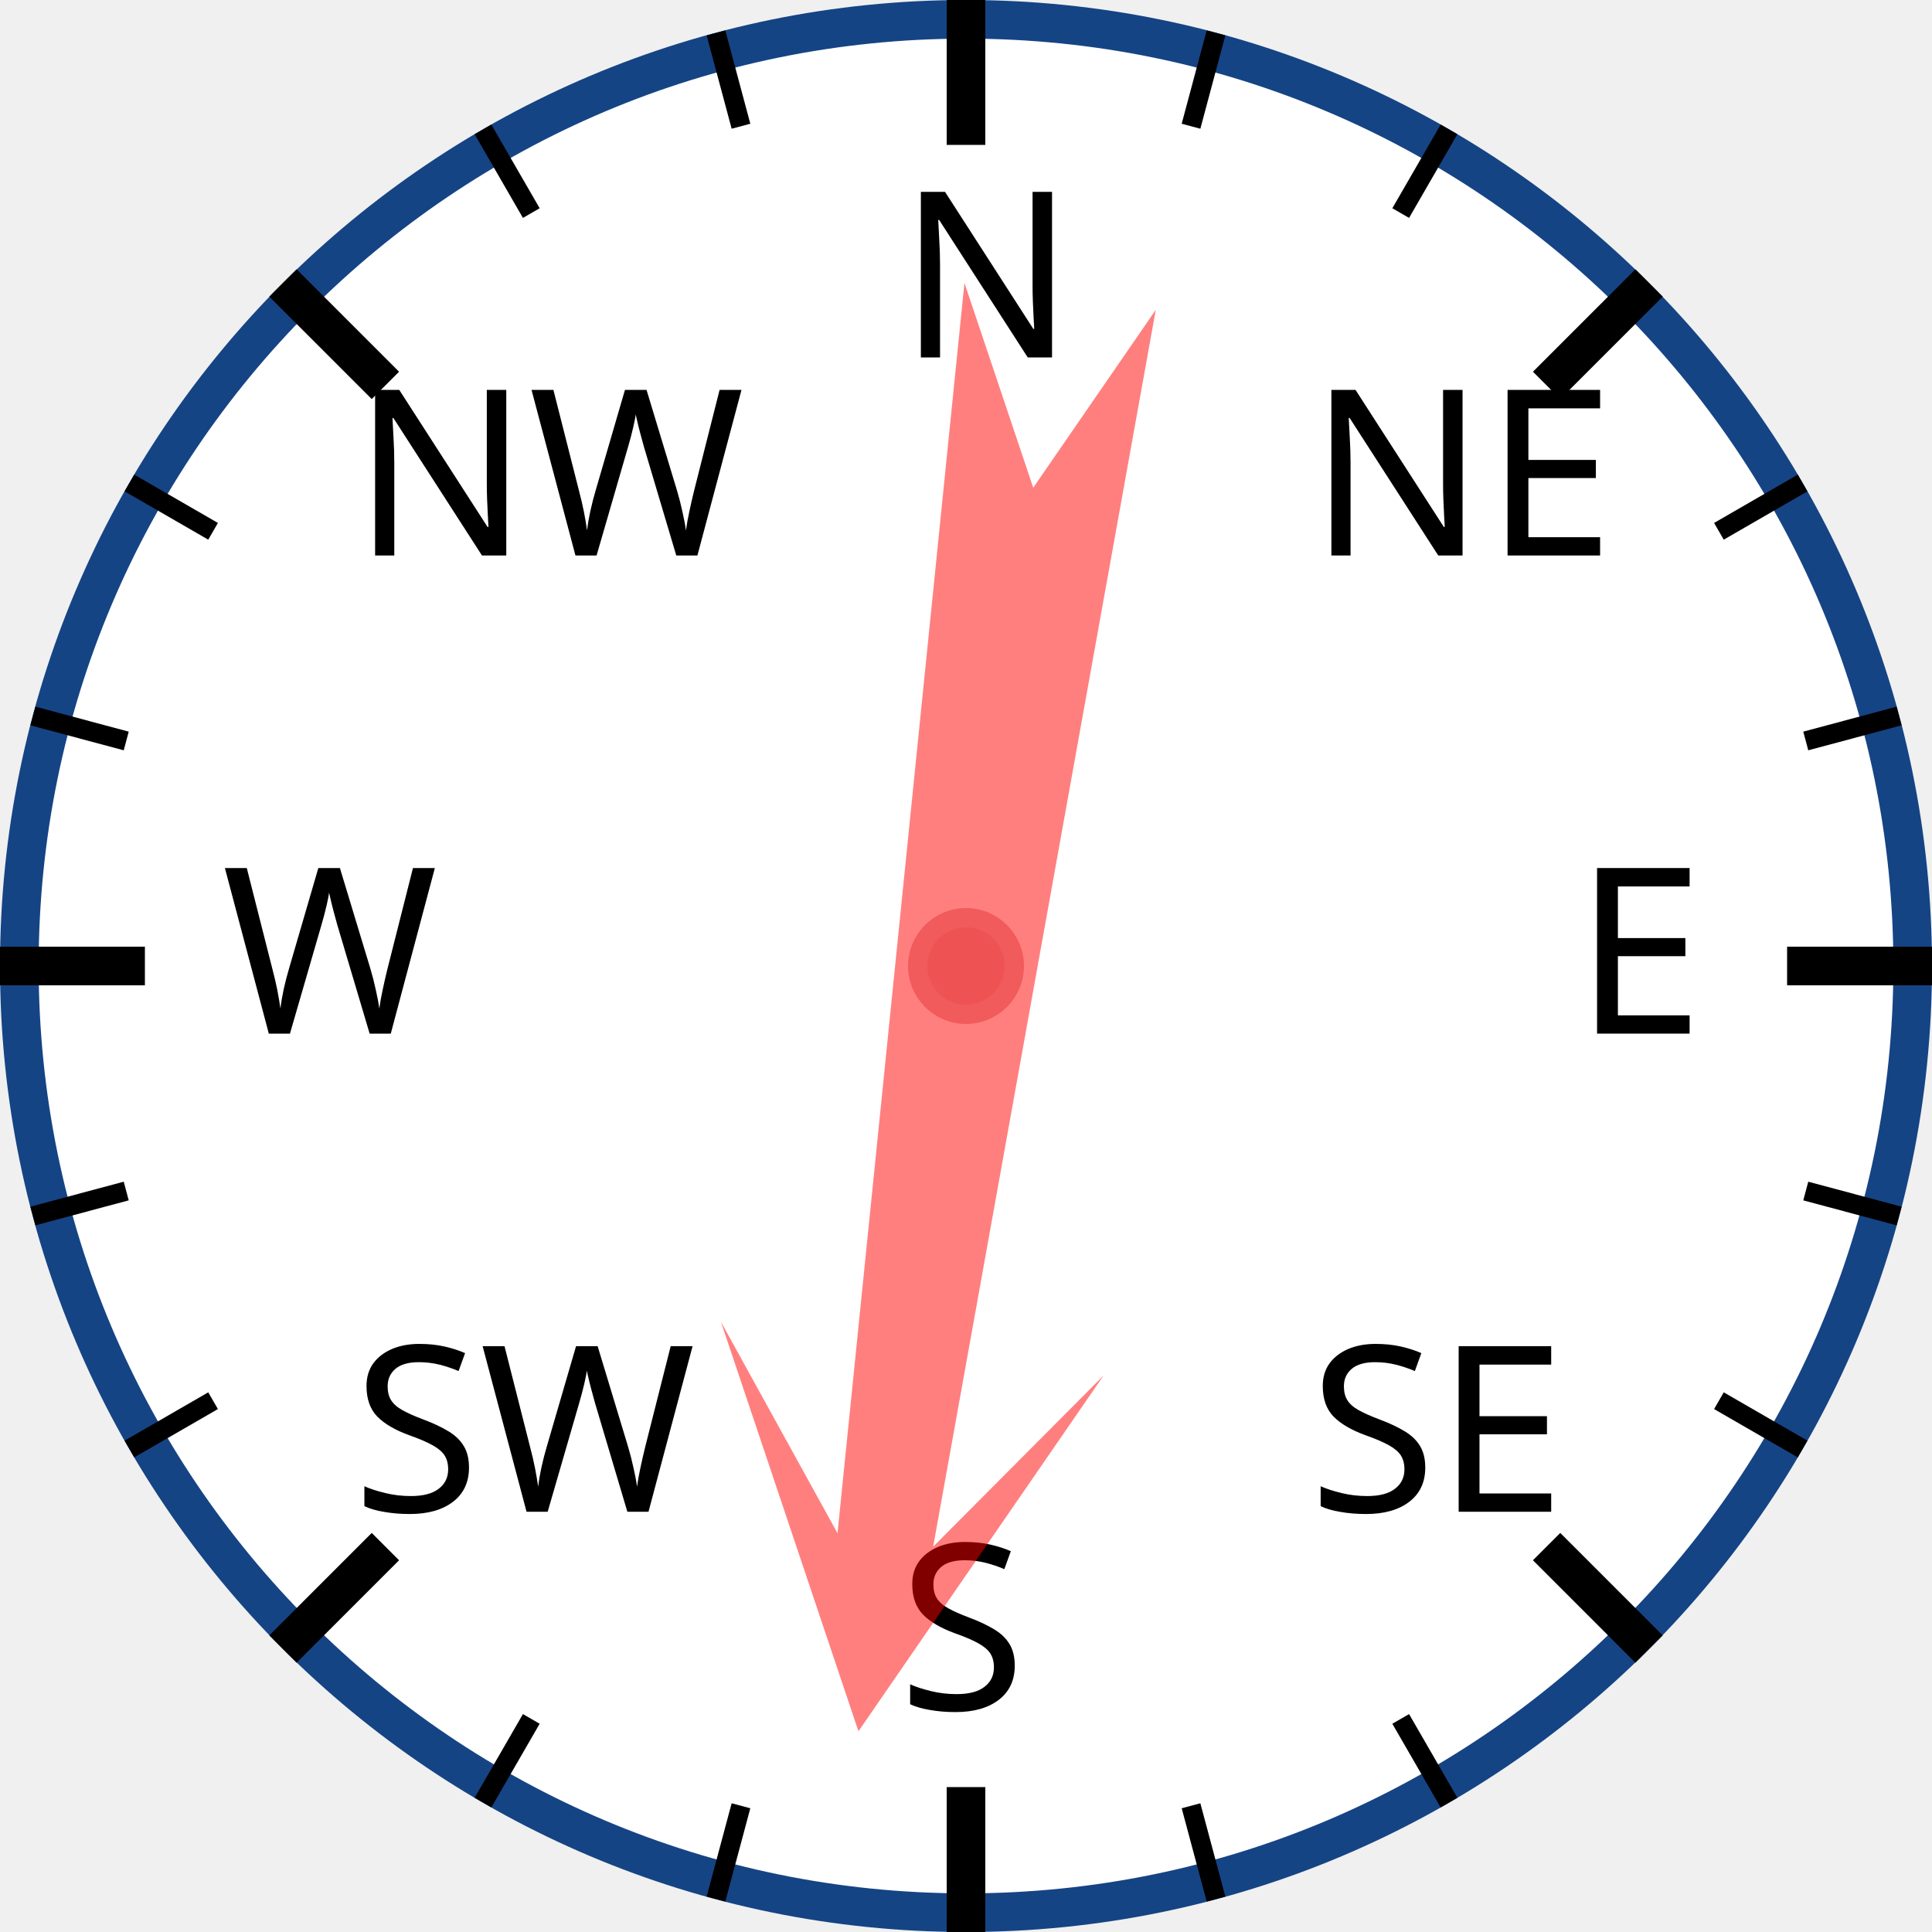
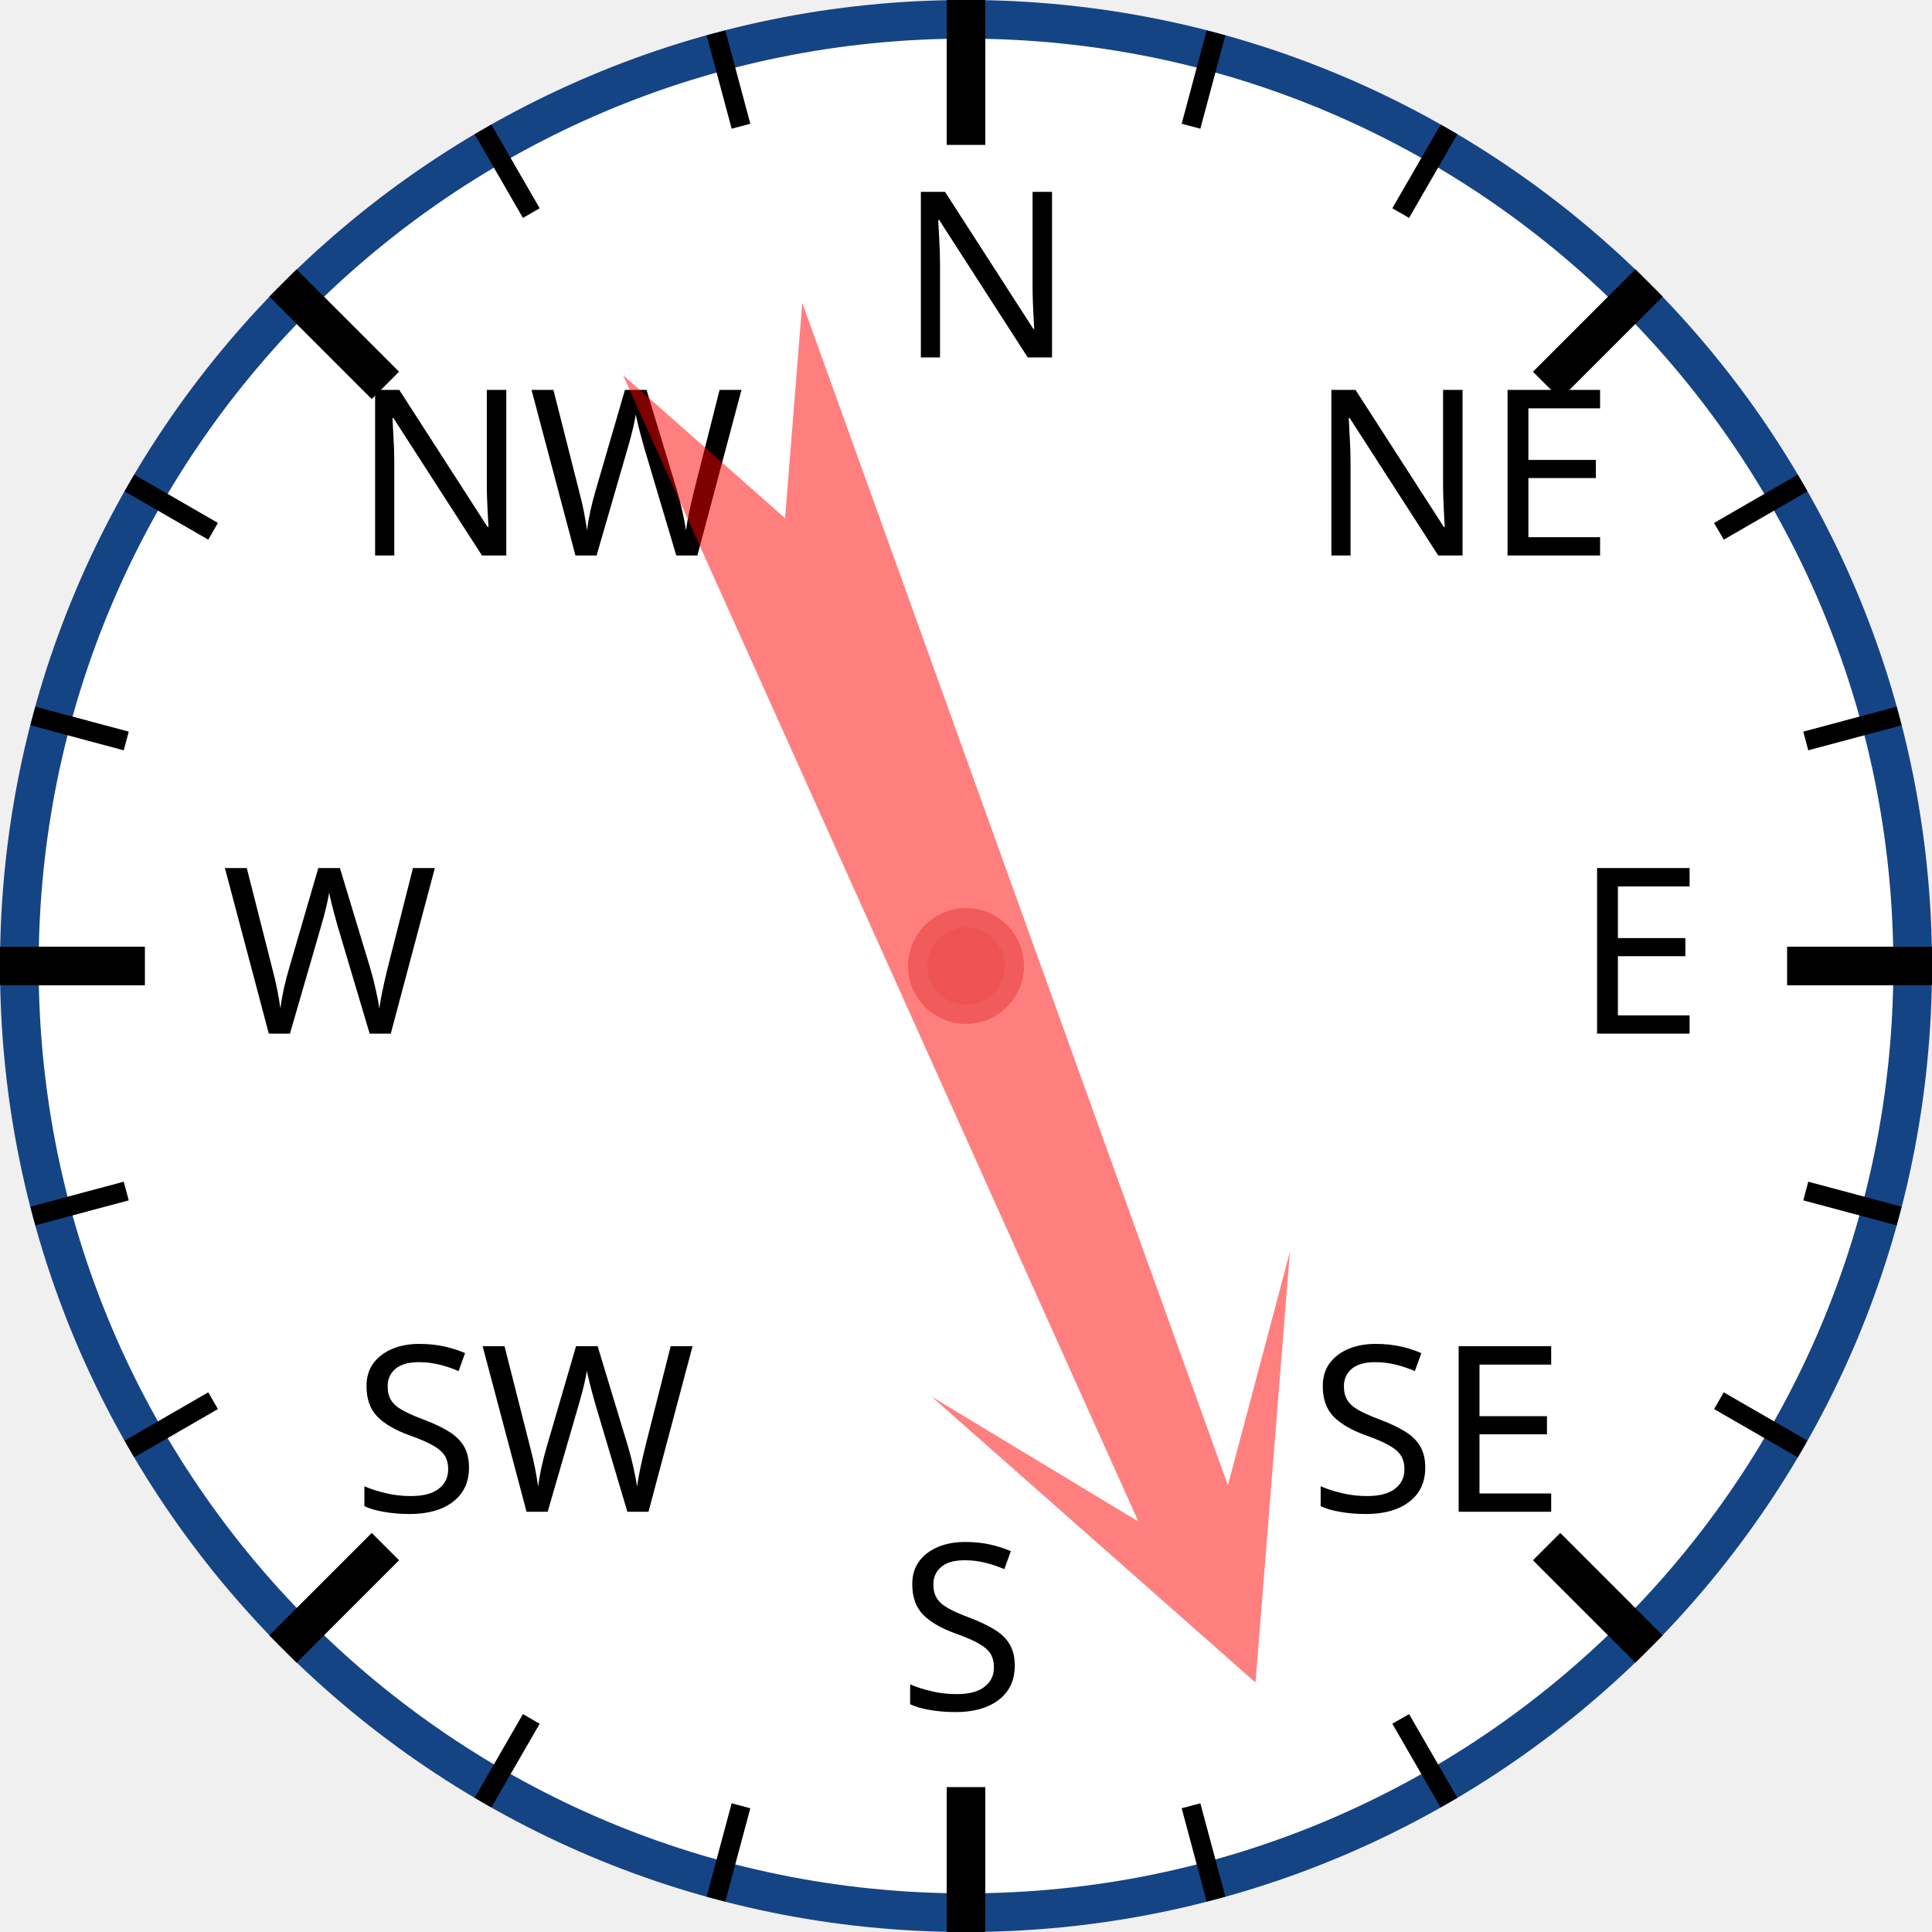
<svg xmlns="http://www.w3.org/2000/svg" width="120px" height="120px" viewBox="0 0 200 200">
  <circle cx="100" cy="100" r="98" style="fill: white; stroke: #154485; stroke-width: 4;" />
  <text x="93.0" y="37.0" style="font-family: sans-serif; font-size: 18pt;">N</text>
  <line x1="100.0" y1="0.0" x2="100.0" y2="15.0" style="stroke: black; stroke-width: 4;" />
  <line x1="74.118" y1="3.407" x2="76.706" y2="13.067" style="stroke: black; stroke-width: 2;" />
  <line x1="50" y1="13.397" x2="55" y2="22.058" style="stroke: black; stroke-width: 2;" />
  <text x="36.503" y="57.503" style="font-family: sans-serif; font-size: 18pt;">NW</text>
  <line x1="29.289" y1="29.289" x2="39.896" y2="39.896" style="stroke: black; stroke-width: 4;" />
  <line x1="13.397" y1="50" x2="22.058" y2="55" style="stroke: black; stroke-width: 2;" />
  <line x1="3.407" y1="74.118" x2="13.067" y2="76.706" style="stroke: black; stroke-width: 2;" />
  <text x="23.0" y="107.0" style="font-family: sans-serif; font-size: 18pt;">W</text>
  <line x1="0.0" y1="100.0" x2="15.0" y2="100.0" style="stroke: black; stroke-width: 4;" />
  <line x1="3.407" y1="125.882" x2="13.067" y2="123.294" style="stroke: black; stroke-width: 2;" />
  <line x1="13.397" y1="150" x2="22.058" y2="145" style="stroke: black; stroke-width: 2;" />
  <text x="36.503" y="156.497" style="font-family: sans-serif; font-size: 18pt;">SW</text>
  <line x1="29.289" y1="170.711" x2="39.896" y2="160.104" style="stroke: black; stroke-width: 4;" />
  <line x1="50" y1="186.603" x2="55" y2="177.942" style="stroke: black; stroke-width: 2;" />
  <line x1="74.118" y1="196.593" x2="76.706" y2="186.933" style="stroke: black; stroke-width: 2;" />
  <text x="93" y="177.0" style="font-family: sans-serif; font-size: 18pt;">S</text>
  <line x1="100" y1="200.0" x2="100" y2="185.0" style="stroke: black; stroke-width: 4;" />
  <line x1="125.882" y1="196.593" x2="123.294" y2="186.933" style="stroke: black; stroke-width: 2;" />
  <line x1="150.0" y1="186.603" x2="145.0" y2="177.942" style="stroke: black; stroke-width: 2;" />
  <text x="135.497" y="156.497" style="font-family: sans-serif; font-size: 18pt;">SE</text>
  <line x1="170.711" y1="170.711" x2="160.104" y2="160.104" style="stroke: black; stroke-width: 4;" />
  <line x1="186.603" y1="150" x2="177.942" y2="145" style="stroke: black; stroke-width: 2;" />
  <line x1="196.593" y1="125.882" x2="186.933" y2="123.294" style="stroke: black; stroke-width: 2;" />
  <text x="163.0" y="107" style="font-family: sans-serif; font-size: 18pt;">E</text>
  <line x1="200.0" y1="100" x2="185.0" y2="100" style="stroke: black; stroke-width: 4;" />
  <line x1="196.593" y1="74.118" x2="186.933" y2="76.706" style="stroke: black; stroke-width: 2;" />
  <line x1="186.603" y1="50" x2="177.942" y2="55" style="stroke: black; stroke-width: 2;" />
  <text x="135.497" y="57.503" style="font-family: sans-serif; font-size: 18pt;">NE</text>
  <line x1="170.711" y1="29.289" x2="160.104" y2="39.896" style="stroke: black; stroke-width: 4;" />
  <line x1="150" y1="13.397" x2="145" y2="22.058" style="stroke: black; stroke-width: 2;" />
  <line x1="125.882" y1="3.407" x2="123.294" y2="13.067" style="stroke: black; stroke-width: 2;" />
-   <polygon points="100 20 120 60 105 40 110 170 100 150 90 170 95 40 80 60" style="fill: red; fill-opacity: 0.5;" transform="rotate(188,100,100)" />
+   <polygon points="100 20 120 60 105 40 110 170 100 150 90 170 95 40 80 60" style="fill: red; fill-opacity: 0.5;" transform="rotate(158,100,100)" />
  <circle cx="100" cy="100" r="5" style="fill: #EE5252; stroke: #F25B5B; stroke-width: 2;" />
</svg>
